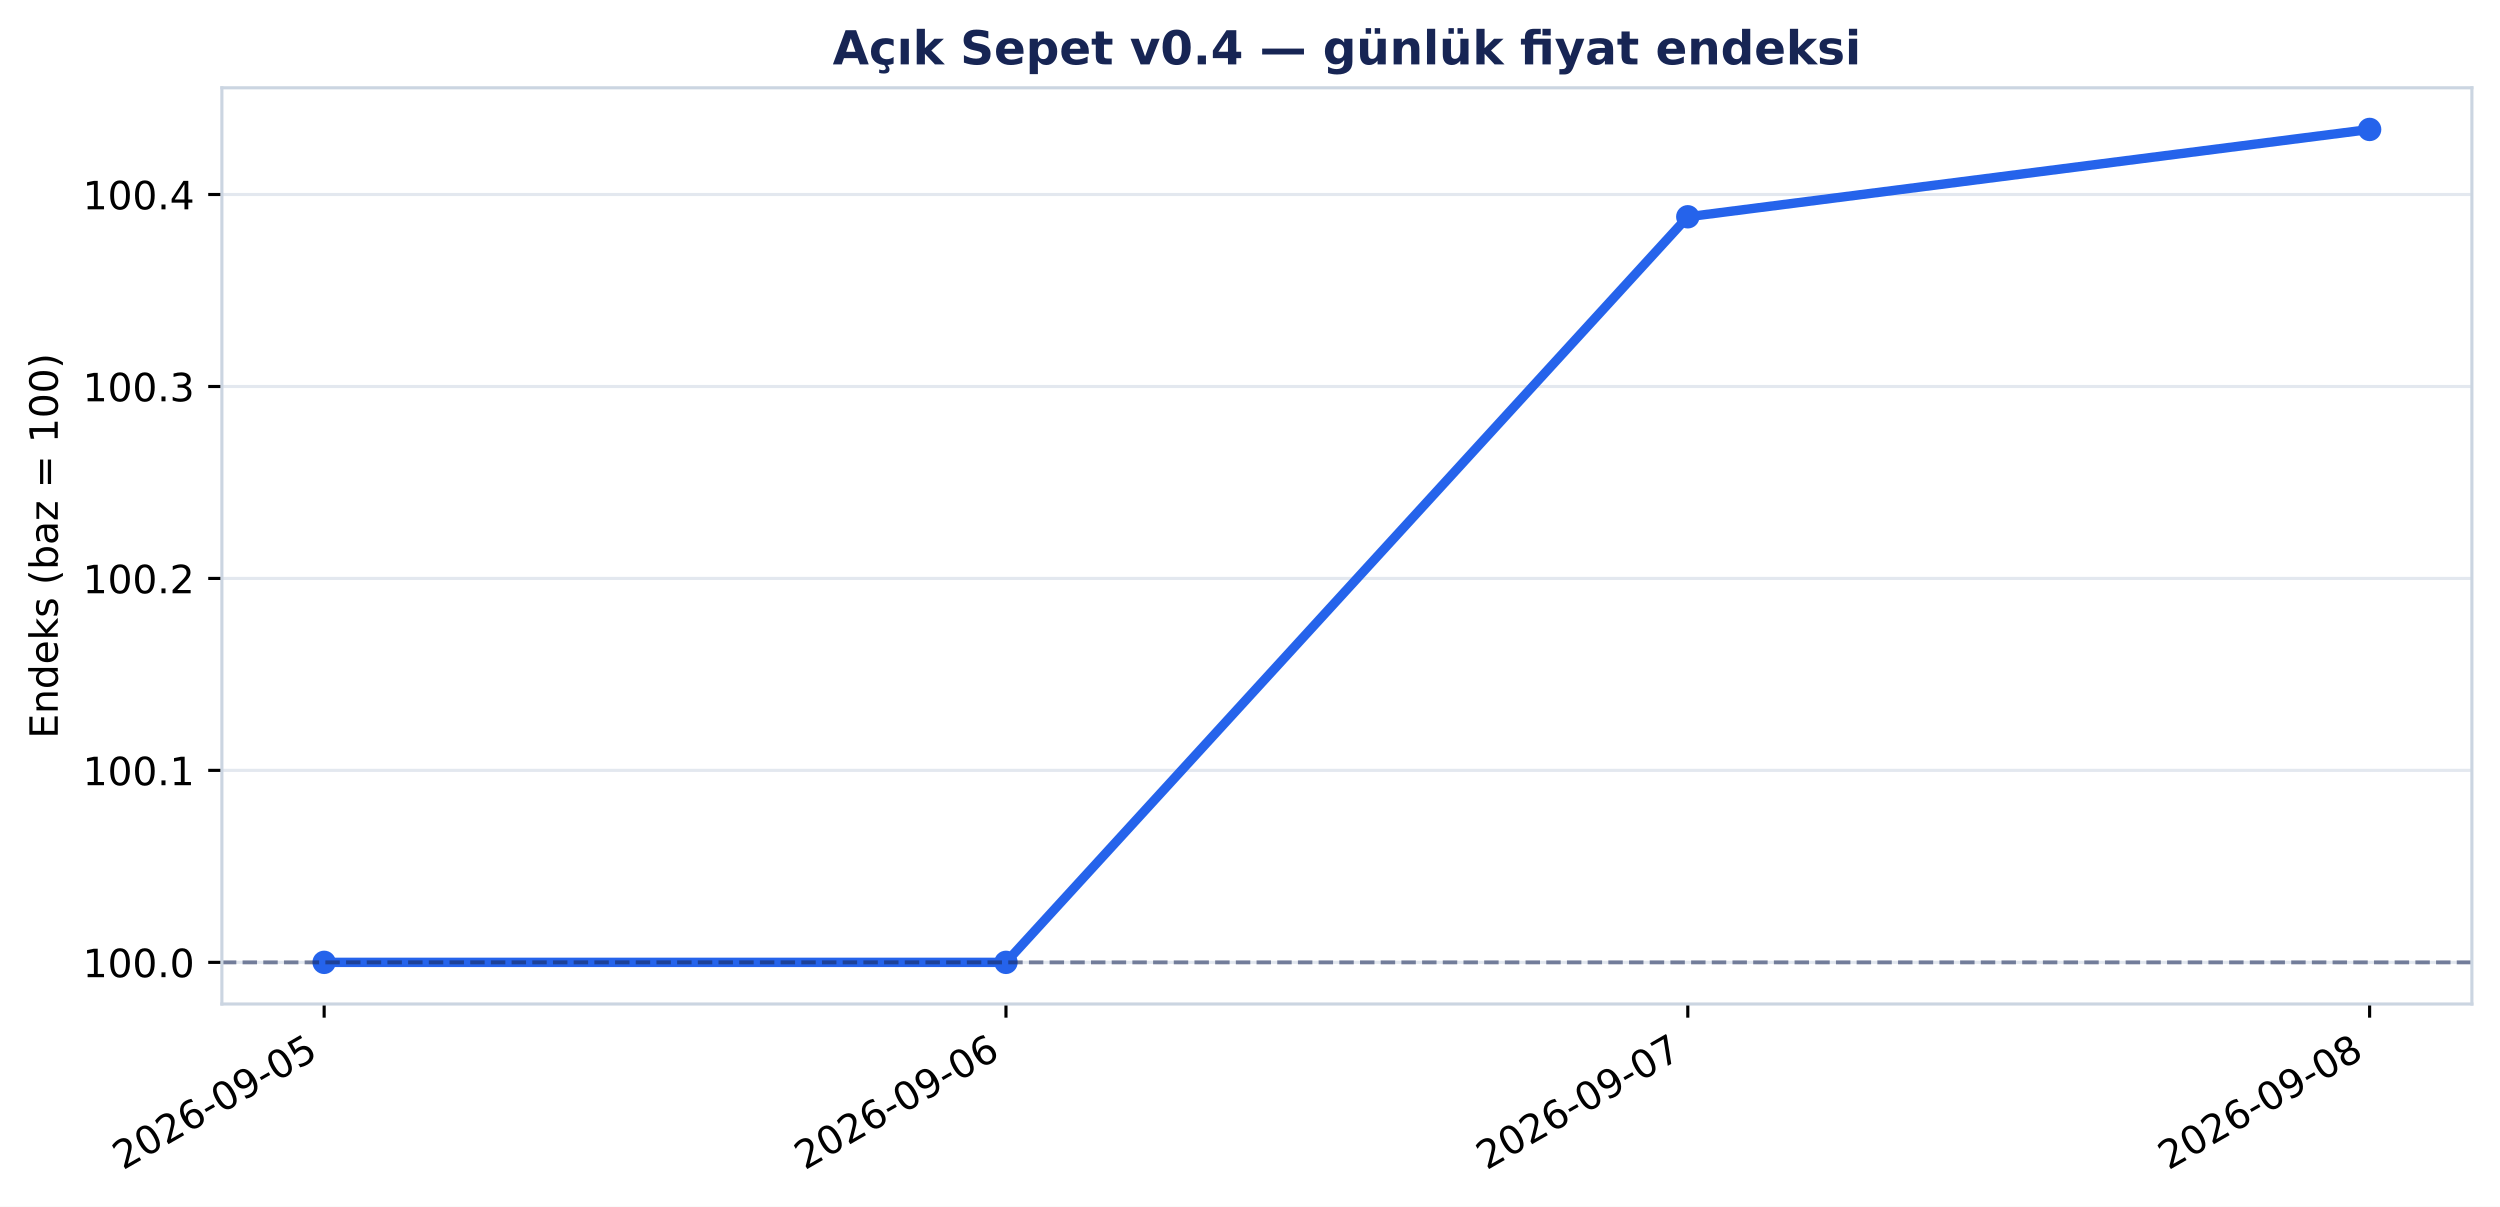
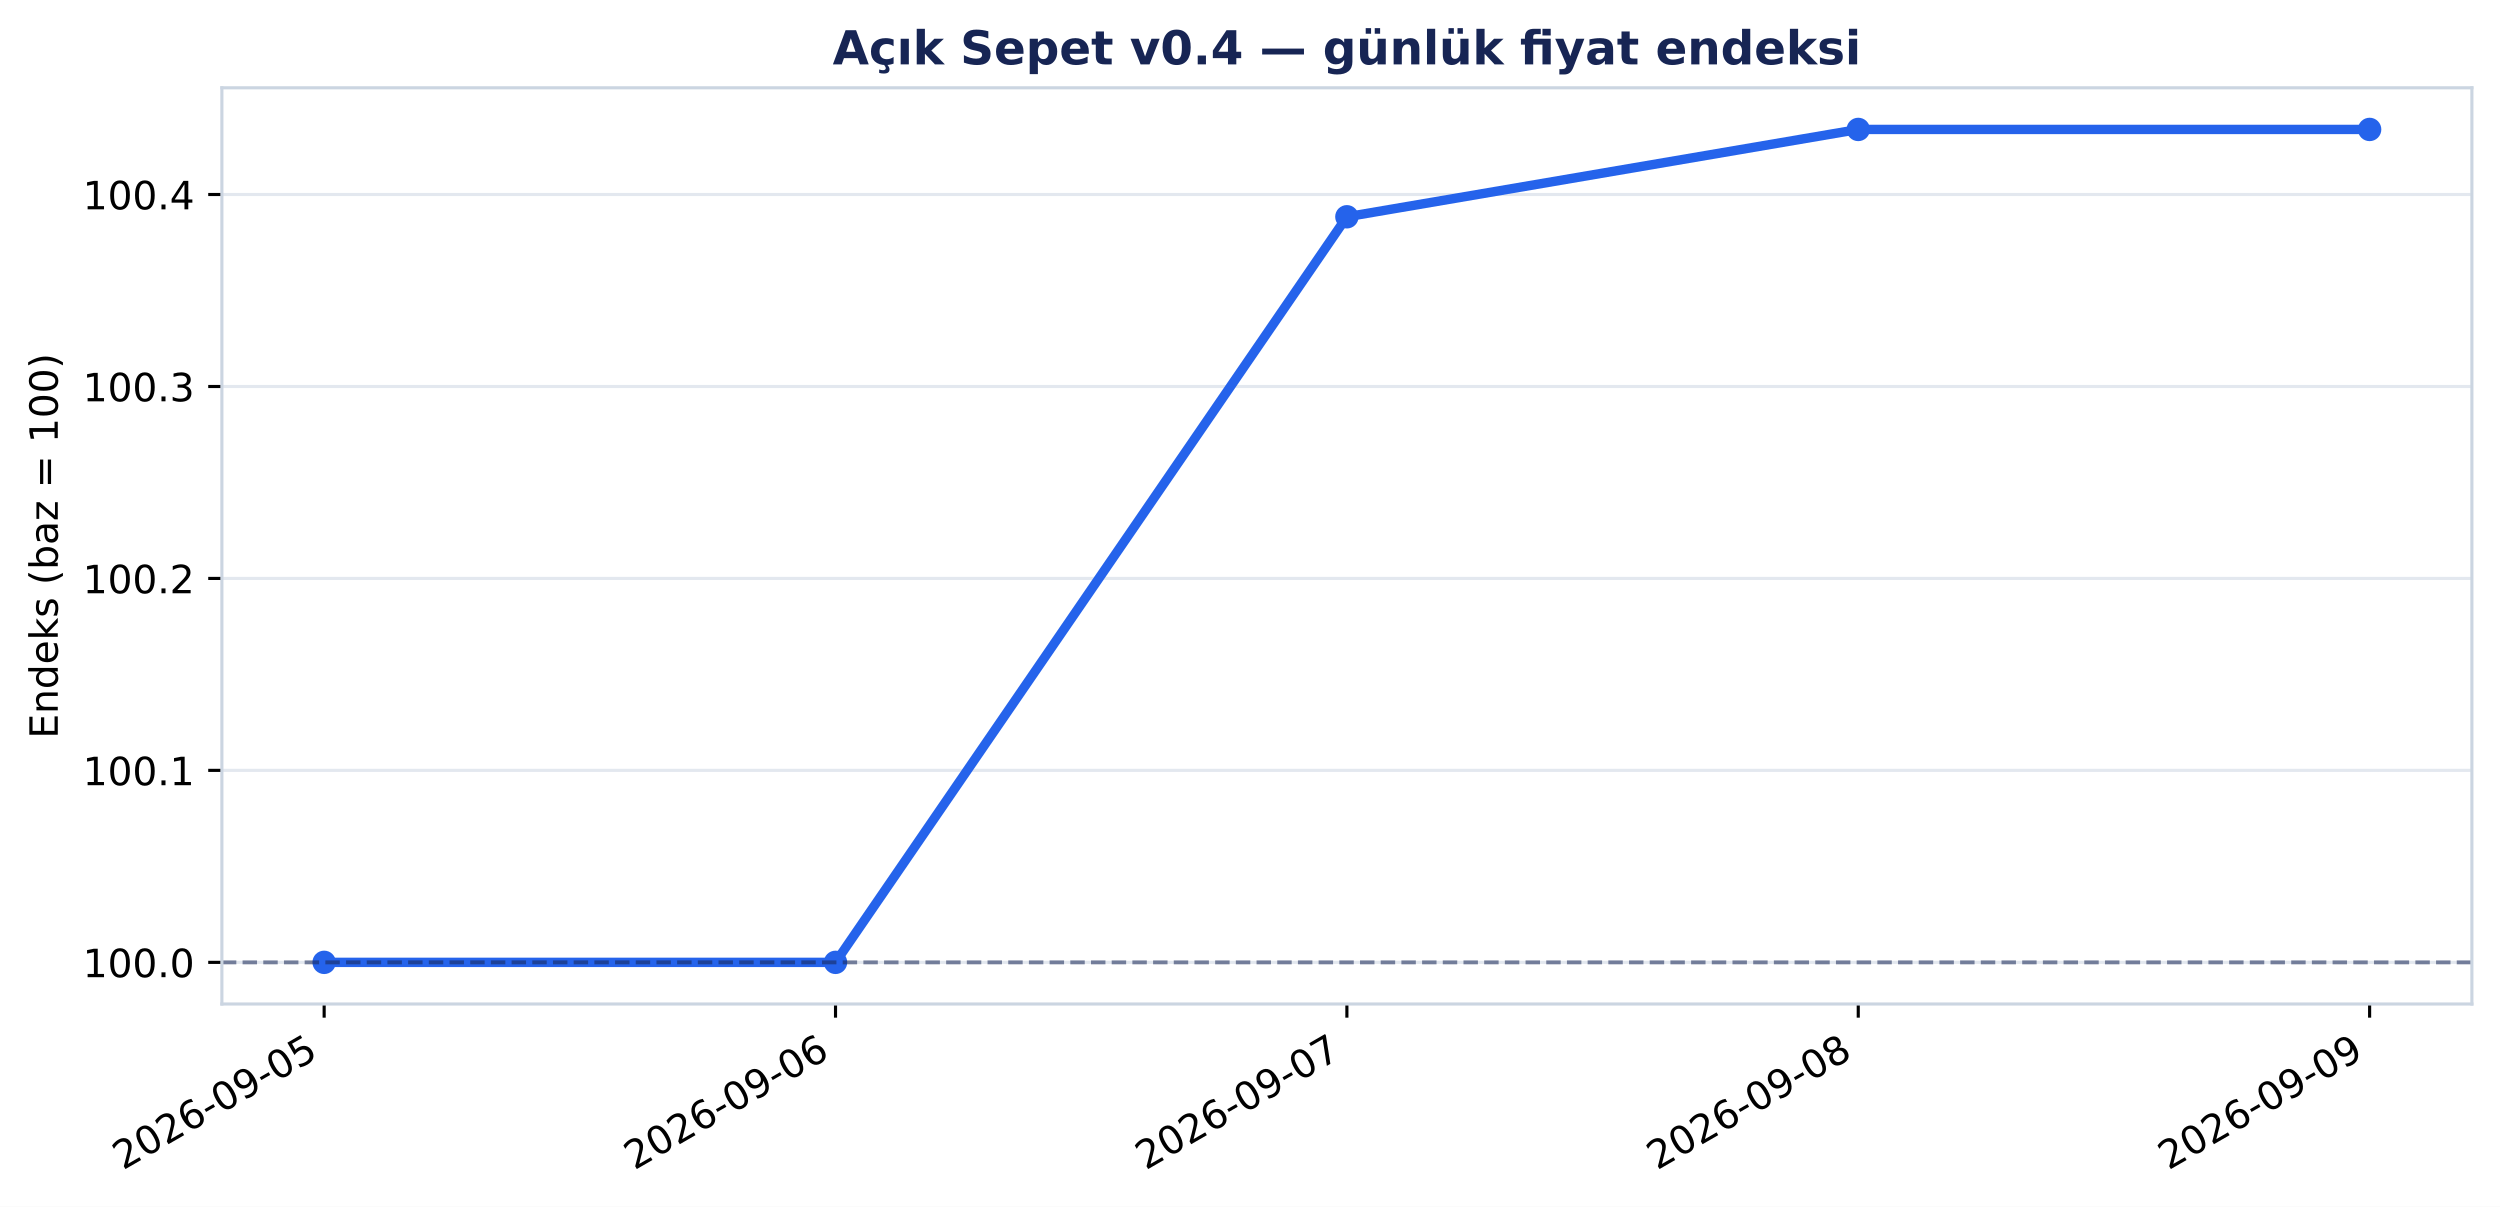
<svg xmlns="http://www.w3.org/2000/svg" xmlns:xlink="http://www.w3.org/1999/xlink" width="640.307pt" height="309.065pt" viewBox="0 0 640.307 309.065" version="1.1">
  <defs>
    <style type="text/css">*{stroke-linejoin: round; stroke-linecap: butt}</style>
  </defs>
  <g id="figure_1">
    <g id="patch_1">
      <path d="M 0 309.065 L 640.307 309.065 L 640.307 0 L 0 0 z " style="fill: #ffffff" />
    </g>
    <g id="axes_1">
      <g id="patch_2">
        <path d="M 56.829 257.147 L 633.107 257.147 L 633.107 22.487 L 56.829 22.487 z " style="fill: #ffffff" />
      </g>
      <g id="matplotlib.axis_1">
        <g id="xtick_1">
          <g id="line2d_1">
            <defs>
-               <path id="mbe5778993e" d="M 0 0 L 0 3.5 " style="stroke: #000000; stroke-width: 0.8" />
+               <path id="m1bd36aa0d8" d="M 0 0 L 0 3.5 " style="stroke: #000000; stroke-width: 0.8" />
            </defs>
            <g>
-               <use xlink:href="#mbe5778993e" x="83.023" y="257.147" style="stroke: #000000; stroke-width: 0.8" />
+               <use xlink:href="#m1bd36aa0d8" x="83.023" y="257.147" style="stroke: #000000; stroke-width: 0.8" />
            </g>
          </g>
          <g id="text_1">
            <g transform="translate(31.49257 299.7842) rotate(-30) scale(0.1 -0.1)">
              <defs>
                <path id="DejaVuSans-15" d="M 1228 531 L 3431 531 L 3431 0 L 469 0 L 469 531 Q 828 903 1448 1529 Q 2069 2156 2228 2338 Q 2531 2678 2651 2914 Q 2772 3150 2772 3378 Q 2772 3750 2511 3984 Q 2250 4219 1831 4219 Q 1534 4219 1204 4116 Q 875 4013 500 3803 L 500 4441 Q 881 4594 1212 4672 Q 1544 4750 1819 4750 Q 2544 4750 2975 4387 Q 3406 4025 3406 3419 Q 3406 3131 3298 2873 Q 3191 2616 2906 2266 Q 2828 2175 2409 1742 Q 1991 1309 1228 531 z " transform="scale(0.015625)" />
                <path id="DejaVuSans-13" d="M 2034 4250 Q 1547 4250 1301 3770 Q 1056 3291 1056 2328 Q 1056 1369 1301 889 Q 1547 409 2034 409 Q 2525 409 2770 889 Q 3016 1369 3016 2328 Q 3016 3291 2770 3770 Q 2525 4250 2034 4250 z M 2034 4750 Q 2819 4750 3233 4129 Q 3647 3509 3647 2328 Q 3647 1150 3233 529 Q 2819 -91 2034 -91 Q 1250 -91 836 529 Q 422 1150 422 2328 Q 422 3509 836 4129 Q 1250 4750 2034 4750 z " transform="scale(0.015625)" />
                <path id="DejaVuSans-19" d="M 2113 2584 Q 1688 2584 1439 2293 Q 1191 2003 1191 1497 Q 1191 994 1439 701 Q 1688 409 2113 409 Q 2538 409 2786 701 Q 3034 994 3034 1497 Q 3034 2003 2786 2293 Q 2538 2584 2113 2584 z M 3366 4563 L 3366 3988 Q 3128 4100 2886 4159 Q 2644 4219 2406 4219 Q 1781 4219 1451 3797 Q 1122 3375 1075 2522 Q 1259 2794 1537 2939 Q 1816 3084 2150 3084 Q 2853 3084 3261 2657 Q 3669 2231 3669 1497 Q 3669 778 3244 343 Q 2819 -91 2113 -91 Q 1303 -91 875 529 Q 447 1150 447 2328 Q 447 3434 972 4092 Q 1497 4750 2381 4750 Q 2619 4750 2861 4703 Q 3103 4656 3366 4563 z " transform="scale(0.015625)" />
                <path id="DejaVuSans-10" d="M 313 2009 L 1997 2009 L 1997 1497 L 313 1497 L 313 2009 z " transform="scale(0.015625)" />
                <path id="DejaVuSans-1c" d="M 703 97 L 703 672 Q 941 559 1184 500 Q 1428 441 1663 441 Q 2288 441 2617 861 Q 2947 1281 2994 2138 Q 2813 1869 2534 1725 Q 2256 1581 1919 1581 Q 1219 1581 811 2004 Q 403 2428 403 3163 Q 403 3881 828 4315 Q 1253 4750 1959 4750 Q 2769 4750 3195 4129 Q 3622 3509 3622 2328 Q 3622 1225 3098 567 Q 2575 -91 1691 -91 Q 1453 -91 1209 -44 Q 966 3 703 97 z M 1959 2075 Q 2384 2075 2632 2365 Q 2881 2656 2881 3163 Q 2881 3666 2632 3958 Q 2384 4250 1959 4250 Q 1534 4250 1286 3958 Q 1038 3666 1038 3163 Q 1038 2656 1286 2365 Q 1534 2075 1959 2075 z " transform="scale(0.015625)" />
                <path id="DejaVuSans-18" d="M 691 4666 L 3169 4666 L 3169 4134 L 1269 4134 L 1269 2991 Q 1406 3038 1543 3061 Q 1681 3084 1819 3084 Q 2600 3084 3056 2656 Q 3513 2228 3513 1497 Q 3513 744 3044 326 Q 2575 -91 1722 -91 Q 1428 -91 1123 -41 Q 819 9 494 109 L 494 744 Q 775 591 1075 516 Q 1375 441 1709 441 Q 2250 441 2565 725 Q 2881 1009 2881 1497 Q 2881 1984 2565 2268 Q 2250 2553 1709 2553 Q 1456 2553 1204 2497 Q 953 2441 691 2322 L 691 4666 z " transform="scale(0.015625)" />
              </defs>
              <use xlink:href="#DejaVuSans-15" />
              <use xlink:href="#DejaVuSans-13" transform="translate(63.625 0)" />
              <use xlink:href="#DejaVuSans-15" transform="translate(127.25 0)" />
              <use xlink:href="#DejaVuSans-19" transform="translate(190.875 0)" />
              <use xlink:href="#DejaVuSans-10" transform="translate(254.5 0)" />
              <use xlink:href="#DejaVuSans-13" transform="translate(290.5781 0)" />
              <use xlink:href="#DejaVuSans-1c" transform="translate(354.2031 0)" />
              <use xlink:href="#DejaVuSans-10" transform="translate(417.8281 0)" />
              <use xlink:href="#DejaVuSans-13" transform="translate(453.9062 0)" />
              <use xlink:href="#DejaVuSans-18" transform="translate(517.5312 0)" />
            </g>
          </g>
        </g>
        <g id="xtick_2">
          <g id="line2d_2">
            <g>
-               <use xlink:href="#mbe5778993e" x="257.653" y="257.147" style="stroke: #000000; stroke-width: 0.8" />
+               <use xlink:href="#m1bd36aa0d8" x="213.996" y="257.147" style="stroke: #000000; stroke-width: 0.8" />
            </g>
          </g>
          <g id="text_2">
-             <g transform="translate(206.1222 299.7842) rotate(-30) scale(0.1 -0.1)">
+             <g transform="translate(162.4648 299.7842) rotate(-30) scale(0.1 -0.1)">
              <use xlink:href="#DejaVuSans-15" />
              <use xlink:href="#DejaVuSans-13" transform="translate(63.625 0)" />
              <use xlink:href="#DejaVuSans-15" transform="translate(127.25 0)" />
              <use xlink:href="#DejaVuSans-19" transform="translate(190.875 0)" />
              <use xlink:href="#DejaVuSans-10" transform="translate(254.5 0)" />
              <use xlink:href="#DejaVuSans-13" transform="translate(290.5781 0)" />
              <use xlink:href="#DejaVuSans-1c" transform="translate(354.2031 0)" />
              <use xlink:href="#DejaVuSans-10" transform="translate(417.8281 0)" />
              <use xlink:href="#DejaVuSans-13" transform="translate(453.9062 0)" />
              <use xlink:href="#DejaVuSans-19" transform="translate(517.5312 0)" />
            </g>
          </g>
        </g>
        <g id="xtick_3">
          <g id="line2d_3">
            <g>
-               <use xlink:href="#mbe5778993e" x="432.283" y="257.147" style="stroke: #000000; stroke-width: 0.8" />
+               <use xlink:href="#m1bd36aa0d8" x="344.968" y="257.147" style="stroke: #000000; stroke-width: 0.8" />
            </g>
          </g>
          <g id="text_3">
-             <g transform="translate(380.7518 299.7842) rotate(-30) scale(0.1 -0.1)">
+             <g transform="translate(293.437 299.7842) rotate(-30) scale(0.1 -0.1)">
              <defs>
                <path id="DejaVuSans-1a" d="M 525 4666 L 3525 4666 L 3525 4397 L 1831 0 L 1172 0 L 2766 4134 L 525 4134 L 525 4666 z " transform="scale(0.015625)" />
              </defs>
              <use xlink:href="#DejaVuSans-15" />
              <use xlink:href="#DejaVuSans-13" transform="translate(63.625 0)" />
              <use xlink:href="#DejaVuSans-15" transform="translate(127.25 0)" />
              <use xlink:href="#DejaVuSans-19" transform="translate(190.875 0)" />
              <use xlink:href="#DejaVuSans-10" transform="translate(254.5 0)" />
              <use xlink:href="#DejaVuSans-13" transform="translate(290.5781 0)" />
              <use xlink:href="#DejaVuSans-1c" transform="translate(354.2031 0)" />
              <use xlink:href="#DejaVuSans-10" transform="translate(417.8281 0)" />
              <use xlink:href="#DejaVuSans-13" transform="translate(453.9062 0)" />
              <use xlink:href="#DejaVuSans-1a" transform="translate(517.5312 0)" />
            </g>
          </g>
        </g>
        <g id="xtick_4">
          <g id="line2d_4">
            <g>
-               <use xlink:href="#mbe5778993e" x="606.912" y="257.147" style="stroke: #000000; stroke-width: 0.8" />
+               <use xlink:href="#m1bd36aa0d8" x="475.94" y="257.147" style="stroke: #000000; stroke-width: 0.8" />
            </g>
          </g>
          <g id="text_4">
+             <g transform="translate(424.4091 299.7842) rotate(-30) scale(0.1 -0.1)">
+               <defs>
+                 <path id="DejaVuSans-1b" d="M 2034 2216 Q 1584 2216 1326 1975 Q 1069 1734 1069 1313 Q 1069 891 1326 650 Q 1584 409 2034 409 Q 2484 409 2743 651 Q 3003 894 3003 1313 Q 3003 1734 2745 1975 Q 2488 2216 2034 2216 z M 1403 2484 Q 997 2584 770 2862 Q 544 3141 544 3541 Q 544 4100 942 4425 Q 1341 4750 2034 4750 Q 2731 4750 3128 4425 Q 3525 4100 3525 3541 Q 3525 3141 3298 2862 Q 3072 2584 2669 2484 Q 3125 2378 3379 2068 Q 3634 1759 3634 1313 Q 3634 634 3220 271 Q 2806 -91 2034 -91 Q 1263 -91 848 271 Q 434 634 434 1313 Q 434 1759 690 2068 Q 947 2378 1403 2484 z M 1172 3481 Q 1172 3119 1398 2916 Q 1625 2713 2034 2713 Q 2441 2713 2670 2916 Q 2900 3119 2900 3481 Q 2900 3844 2670 4047 Q 2441 4250 2034 4250 Q 1625 4250 1398 4047 Q 1172 3844 1172 3481 z " transform="scale(0.015625)" />
+               </defs>
+               <use xlink:href="#DejaVuSans-15" />
+               <use xlink:href="#DejaVuSans-13" transform="translate(63.625 0)" />
+               <use xlink:href="#DejaVuSans-15" transform="translate(127.25 0)" />
+               <use xlink:href="#DejaVuSans-19" transform="translate(190.875 0)" />
+               <use xlink:href="#DejaVuSans-10" transform="translate(254.5 0)" />
+               <use xlink:href="#DejaVuSans-13" transform="translate(290.5781 0)" />
+               <use xlink:href="#DejaVuSans-1c" transform="translate(354.2031 0)" />
+               <use xlink:href="#DejaVuSans-10" transform="translate(417.8281 0)" />
+               <use xlink:href="#DejaVuSans-13" transform="translate(453.9062 0)" />
+               <use xlink:href="#DejaVuSans-1b" transform="translate(517.5312 0)" />
+             </g>
+           </g>
+         </g>
+         <g id="xtick_5">
+           <g id="line2d_5">
+             <g>
+               <use xlink:href="#m1bd36aa0d8" x="606.912" y="257.147" style="stroke: #000000; stroke-width: 0.8" />
+             </g>
+           </g>
+           <g id="text_5">
            <g transform="translate(555.3813 299.7842) rotate(-30) scale(0.1 -0.1)">
-               <defs>
-                 <path id="DejaVuSans-1b" d="M 2034 2216 Q 1584 2216 1326 1975 Q 1069 1734 1069 1313 Q 1069 891 1326 650 Q 1584 409 2034 409 Q 2484 409 2743 651 Q 3003 894 3003 1313 Q 3003 1734 2745 1975 Q 2488 2216 2034 2216 z M 1403 2484 Q 997 2584 770 2862 Q 544 3141 544 3541 Q 544 4100 942 4425 Q 1341 4750 2034 4750 Q 2731 4750 3128 4425 Q 3525 4100 3525 3541 Q 3525 3141 3298 2862 Q 3072 2584 2669 2484 Q 3125 2378 3379 2068 Q 3634 1759 3634 1313 Q 3634 634 3220 271 Q 2806 -91 2034 -91 Q 1263 -91 848 271 Q 434 634 434 1313 Q 434 1759 690 2068 Q 947 2378 1403 2484 z M 1172 3481 Q 1172 3119 1398 2916 Q 1625 2713 2034 2713 Q 2441 2713 2670 2916 Q 2900 3119 2900 3481 Q 2900 3844 2670 4047 Q 2441 4250 2034 4250 Q 1625 4250 1398 4047 Q 1172 3844 1172 3481 z " transform="scale(0.015625)" />
-               </defs>
-               <use xlink:href="#DejaVuSans-15" />
-               <use xlink:href="#DejaVuSans-13" transform="translate(63.625 0)" />
-               <use xlink:href="#DejaVuSans-15" transform="translate(127.25 0)" />
-               <use xlink:href="#DejaVuSans-19" transform="translate(190.875 0)" />
-               <use xlink:href="#DejaVuSans-10" transform="translate(254.5 0)" />
-               <use xlink:href="#DejaVuSans-13" transform="translate(290.5781 0)" />
-               <use xlink:href="#DejaVuSans-1c" transform="translate(354.2031 0)" />
-               <use xlink:href="#DejaVuSans-10" transform="translate(417.8281 0)" />
-               <use xlink:href="#DejaVuSans-13" transform="translate(453.9062 0)" />
-               <use xlink:href="#DejaVuSans-1b" transform="translate(517.5312 0)" />
+               <use xlink:href="#DejaVuSans-15" />
+               <use xlink:href="#DejaVuSans-13" transform="translate(63.625 0)" />
+               <use xlink:href="#DejaVuSans-15" transform="translate(127.25 0)" />
+               <use xlink:href="#DejaVuSans-19" transform="translate(190.875 0)" />
+               <use xlink:href="#DejaVuSans-10" transform="translate(254.5 0)" />
+               <use xlink:href="#DejaVuSans-13" transform="translate(290.5781 0)" />
+               <use xlink:href="#DejaVuSans-1c" transform="translate(354.2031 0)" />
+               <use xlink:href="#DejaVuSans-10" transform="translate(417.8281 0)" />
+               <use xlink:href="#DejaVuSans-13" transform="translate(453.9062 0)" />
+               <use xlink:href="#DejaVuSans-1c" transform="translate(517.5312 0)" />
            </g>
          </g>
        </g>
      </g>
      <g id="matplotlib.axis_2">
        <g id="ytick_1">
-           <g id="line2d_5">
-             <path d="M 56.829 246.48 L 633.107 246.48 " clip-path="url(#p52a4308eed)" style="fill: none; stroke: #cbd5e1; stroke-opacity: 0.55; stroke-width: 0.8; stroke-linecap: square" />
-           </g>
          <g id="line2d_6">
+             <path d="M 56.829 246.48 L 633.107 246.48 " clip-path="url(#p5767db3d4c)" style="fill: none; stroke: #cbd5e1; stroke-opacity: 0.55; stroke-width: 0.8; stroke-linecap: square" />
+           </g>
+           <g id="line2d_7">
            <defs>
-               <path id="mc72ba0e84f" d="M 0 0 L -3.5 0 " style="stroke: #000000; stroke-width: 0.8" />
+               <path id="mefb728ad81" d="M 0 0 L -3.5 0 " style="stroke: #000000; stroke-width: 0.8" />
            </defs>
            <g>
-               <use xlink:href="#mc72ba0e84f" x="56.829" y="246.48" style="stroke: #000000; stroke-width: 0.8" />
-             </g>
-           </g>
-           <g id="text_5">
+               <use xlink:href="#mefb728ad81" x="56.829" y="246.48" style="stroke: #000000; stroke-width: 0.8" />
+             </g>
+           </g>
+           <g id="text_6">
            <g transform="translate(21.20078 250.2791) scale(0.1 -0.1)">
              <defs>
                <path id="DejaVuSans-14" d="M 794 531 L 1825 531 L 1825 4091 L 703 3866 L 703 4441 L 1819 4666 L 2450 4666 L 2450 531 L 3481 531 L 3481 0 L 794 0 L 794 531 z " transform="scale(0.015625)" />
                <path id="DejaVuSans-11" d="M 684 794 L 1344 794 L 1344 0 L 684 0 L 684 794 z " transform="scale(0.015625)" />
              </defs>
              <use xlink:href="#DejaVuSans-14" />
              <use xlink:href="#DejaVuSans-13" transform="translate(63.625 0)" />
              <use xlink:href="#DejaVuSans-13" transform="translate(127.25 0)" />
              <use xlink:href="#DejaVuSans-11" transform="translate(190.875 0)" />
              <use xlink:href="#DejaVuSans-13" transform="translate(222.6562 0)" />
            </g>
          </g>
        </g>
        <g id="ytick_2">
-           <g id="line2d_7">
-             <path d="M 56.829 197.315 L 633.107 197.315 " clip-path="url(#p52a4308eed)" style="fill: none; stroke: #cbd5e1; stroke-opacity: 0.55; stroke-width: 0.8; stroke-linecap: square" />
-           </g>
          <g id="line2d_8">
-             <g>
-               <use xlink:href="#mc72ba0e84f" x="56.829" y="197.315" style="stroke: #000000; stroke-width: 0.8" />
-             </g>
-           </g>
-           <g id="text_6">
+             <path d="M 56.829 197.315 L 633.107 197.315 " clip-path="url(#p5767db3d4c)" style="fill: none; stroke: #cbd5e1; stroke-opacity: 0.55; stroke-width: 0.8; stroke-linecap: square" />
+           </g>
+           <g id="line2d_9">
+             <g>
+               <use xlink:href="#mefb728ad81" x="56.829" y="197.315" style="stroke: #000000; stroke-width: 0.8" />
+             </g>
+           </g>
+           <g id="text_7">
            <g transform="translate(21.20078 201.1141) scale(0.1 -0.1)">
              <use xlink:href="#DejaVuSans-14" />
              <use xlink:href="#DejaVuSans-13" transform="translate(63.625 0)" />
              <use xlink:href="#DejaVuSans-13" transform="translate(127.25 0)" />
              <use xlink:href="#DejaVuSans-11" transform="translate(190.875 0)" />
              <use xlink:href="#DejaVuSans-14" transform="translate(222.6562 0)" />
            </g>
          </g>
        </g>
        <g id="ytick_3">
-           <g id="line2d_9">
-             <path d="M 56.829 148.15 L 633.107 148.15 " clip-path="url(#p52a4308eed)" style="fill: none; stroke: #cbd5e1; stroke-opacity: 0.55; stroke-width: 0.8; stroke-linecap: square" />
-           </g>
          <g id="line2d_10">
-             <g>
-               <use xlink:href="#mc72ba0e84f" x="56.829" y="148.15" style="stroke: #000000; stroke-width: 0.8" />
-             </g>
-           </g>
-           <g id="text_7">
+             <path d="M 56.829 148.15 L 633.107 148.15 " clip-path="url(#p5767db3d4c)" style="fill: none; stroke: #cbd5e1; stroke-opacity: 0.55; stroke-width: 0.8; stroke-linecap: square" />
+           </g>
+           <g id="line2d_11">
+             <g>
+               <use xlink:href="#mefb728ad81" x="56.829" y="148.15" style="stroke: #000000; stroke-width: 0.8" />
+             </g>
+           </g>
+           <g id="text_8">
            <g transform="translate(21.20078 151.949) scale(0.1 -0.1)">
              <use xlink:href="#DejaVuSans-14" />
              <use xlink:href="#DejaVuSans-13" transform="translate(63.625 0)" />
              <use xlink:href="#DejaVuSans-13" transform="translate(127.25 0)" />
              <use xlink:href="#DejaVuSans-11" transform="translate(190.875 0)" />
              <use xlink:href="#DejaVuSans-15" transform="translate(222.6562 0)" />
            </g>
          </g>
        </g>
        <g id="ytick_4">
-           <g id="line2d_11">
-             <path d="M 56.829 98.985 L 633.107 98.985 " clip-path="url(#p52a4308eed)" style="fill: none; stroke: #cbd5e1; stroke-opacity: 0.55; stroke-width: 0.8; stroke-linecap: square" />
-           </g>
          <g id="line2d_12">
-             <g>
-               <use xlink:href="#mc72ba0e84f" x="56.829" y="98.985" style="stroke: #000000; stroke-width: 0.8" />
-             </g>
-           </g>
-           <g id="text_8">
+             <path d="M 56.829 98.985 L 633.107 98.985 " clip-path="url(#p5767db3d4c)" style="fill: none; stroke: #cbd5e1; stroke-opacity: 0.55; stroke-width: 0.8; stroke-linecap: square" />
+           </g>
+           <g id="line2d_13">
+             <g>
+               <use xlink:href="#mefb728ad81" x="56.829" y="98.985" style="stroke: #000000; stroke-width: 0.8" />
+             </g>
+           </g>
+           <g id="text_9">
            <g transform="translate(21.20078 102.784) scale(0.1 -0.1)">
              <defs>
                <path id="DejaVuSans-16" d="M 2597 2516 Q 3050 2419 3304 2112 Q 3559 1806 3559 1356 Q 3559 666 3084 287 Q 2609 -91 1734 -91 Q 1441 -91 1130 -33 Q 819 25 488 141 L 488 750 Q 750 597 1062 519 Q 1375 441 1716 441 Q 2309 441 2620 675 Q 2931 909 2931 1356 Q 2931 1769 2642 2001 Q 2353 2234 1838 2234 L 1294 2234 L 1294 2753 L 1863 2753 Q 2328 2753 2575 2939 Q 2822 3125 2822 3475 Q 2822 3834 2567 4026 Q 2313 4219 1838 4219 Q 1578 4219 1281 4162 Q 984 4106 628 3988 L 628 4550 Q 988 4650 1302 4700 Q 1616 4750 1894 4750 Q 2613 4750 3031 4423 Q 3450 4097 3450 3541 Q 3450 3153 3228 2886 Q 3006 2619 2597 2516 z " transform="scale(0.015625)" />
              </defs>
              <use xlink:href="#DejaVuSans-14" />
              <use xlink:href="#DejaVuSans-13" transform="translate(63.625 0)" />
              <use xlink:href="#DejaVuSans-13" transform="translate(127.25 0)" />
              <use xlink:href="#DejaVuSans-11" transform="translate(190.875 0)" />
              <use xlink:href="#DejaVuSans-16" transform="translate(222.6562 0)" />
            </g>
          </g>
        </g>
        <g id="ytick_5">
-           <g id="line2d_13">
-             <path d="M 56.829 49.82 L 633.107 49.82 " clip-path="url(#p52a4308eed)" style="fill: none; stroke: #cbd5e1; stroke-opacity: 0.55; stroke-width: 0.8; stroke-linecap: square" />
-           </g>
          <g id="line2d_14">
-             <g>
-               <use xlink:href="#mc72ba0e84f" x="56.829" y="49.82" style="stroke: #000000; stroke-width: 0.8" />
-             </g>
-           </g>
-           <g id="text_9">
+             <path d="M 56.829 49.82 L 633.107 49.82 " clip-path="url(#p5767db3d4c)" style="fill: none; stroke: #cbd5e1; stroke-opacity: 0.55; stroke-width: 0.8; stroke-linecap: square" />
+           </g>
+           <g id="line2d_15">
+             <g>
+               <use xlink:href="#mefb728ad81" x="56.829" y="49.82" style="stroke: #000000; stroke-width: 0.8" />
+             </g>
+           </g>
+           <g id="text_10">
            <g transform="translate(21.20078 53.619) scale(0.1 -0.1)">
              <defs>
                <path id="DejaVuSans-17" d="M 2419 4116 L 825 1625 L 2419 1625 L 2419 4116 z M 2253 4666 L 3047 4666 L 3047 1625 L 3713 1625 L 3713 1100 L 3047 1100 L 3047 0 L 2419 0 L 2419 1100 L 313 1100 L 313 1709 L 2253 4666 z " transform="scale(0.015625)" />
              </defs>
              <use xlink:href="#DejaVuSans-14" />
              <use xlink:href="#DejaVuSans-13" transform="translate(63.625 0)" />
              <use xlink:href="#DejaVuSans-13" transform="translate(127.25 0)" />
              <use xlink:href="#DejaVuSans-11" transform="translate(190.875 0)" />
              <use xlink:href="#DejaVuSans-17" transform="translate(222.6562 0)" />
            </g>
          </g>
        </g>
-         <g id="text_10">
+         <g id="text_11">
          <g transform="translate(14.79844 189.1605) rotate(-90) scale(0.1 -0.1)">
            <defs>
              <path id="DejaVuSans-28" d="M 628 4666 L 3578 4666 L 3578 4134 L 1259 4134 L 1259 2753 L 3481 2753 L 3481 2222 L 1259 2222 L 1259 531 L 3634 531 L 3634 0 L 628 0 L 628 4666 z " transform="scale(0.015625)" />
              <path id="DejaVuSans-51" d="M 3513 2113 L 3513 0 L 2938 0 L 2938 2094 Q 2938 2591 2744 2837 Q 2550 3084 2163 3084 Q 1697 3084 1428 2787 Q 1159 2491 1159 1978 L 1159 0 L 581 0 L 581 3500 L 1159 3500 L 1159 2956 Q 1366 3272 1645 3428 Q 1925 3584 2291 3584 Q 2894 3584 3203 3211 Q 3513 2838 3513 2113 z " transform="scale(0.015625)" />
              <path id="DejaVuSans-47" d="M 2906 2969 L 2906 4863 L 3481 4863 L 3481 0 L 2906 0 L 2906 525 Q 2725 213 2448 61 Q 2172 -91 1784 -91 Q 1150 -91 751 415 Q 353 922 353 1747 Q 353 2572 751 3078 Q 1150 3584 1784 3584 Q 2172 3584 2448 3432 Q 2725 3281 2906 2969 z M 947 1747 Q 947 1113 1208 752 Q 1469 391 1925 391 Q 2381 391 2643 752 Q 2906 1113 2906 1747 Q 2906 2381 2643 2742 Q 2381 3103 1925 3103 Q 1469 3103 1208 2742 Q 947 2381 947 1747 z " transform="scale(0.015625)" />
              <path id="DejaVuSans-48" d="M 3597 1894 L 3597 1613 L 953 1613 Q 991 1019 1311 708 Q 1631 397 2203 397 Q 2534 397 2845 478 Q 3156 559 3463 722 L 3463 178 Q 3153 47 2828 -22 Q 2503 -91 2169 -91 Q 1331 -91 842 396 Q 353 884 353 1716 Q 353 2575 817 3079 Q 1281 3584 2069 3584 Q 2775 3584 3186 3129 Q 3597 2675 3597 1894 z M 3022 2063 Q 3016 2534 2758 2815 Q 2500 3097 2075 3097 Q 1594 3097 1305 2825 Q 1016 2553 972 2059 L 3022 2063 z " transform="scale(0.015625)" />
              <path id="DejaVuSans-4e" d="M 581 4863 L 1159 4863 L 1159 1991 L 2875 3500 L 3609 3500 L 1753 1863 L 3688 0 L 2938 0 L 1159 1709 L 1159 0 L 581 0 L 581 4863 z " transform="scale(0.015625)" />
              <path id="DejaVuSans-56" d="M 2834 3397 L 2834 2853 Q 2591 2978 2328 3040 Q 2066 3103 1784 3103 Q 1356 3103 1142 2972 Q 928 2841 928 2578 Q 928 2378 1081 2264 Q 1234 2150 1697 2047 L 1894 2003 Q 2506 1872 2764 1633 Q 3022 1394 3022 966 Q 3022 478 2636 193 Q 2250 -91 1575 -91 Q 1294 -91 989 -36 Q 684 19 347 128 L 347 722 Q 666 556 975 473 Q 1284 391 1588 391 Q 1994 391 2212 530 Q 2431 669 2431 922 Q 2431 1156 2273 1281 Q 2116 1406 1581 1522 L 1381 1569 Q 847 1681 609 1914 Q 372 2147 372 2553 Q 372 3047 722 3315 Q 1072 3584 1716 3584 Q 2034 3584 2315 3537 Q 2597 3491 2834 3397 z " transform="scale(0.015625)" />
              <path id="DejaVuSans-3" transform="scale(0.015625)" />
              <path id="DejaVuSans-b" d="M 1984 4856 Q 1566 4138 1362 3434 Q 1159 2731 1159 2009 Q 1159 1288 1364 580 Q 1569 -128 1984 -844 L 1484 -844 Q 1016 -109 783 600 Q 550 1309 550 2009 Q 550 2706 781 3412 Q 1013 4119 1484 4856 L 1984 4856 z " transform="scale(0.015625)" />
              <path id="DejaVuSans-45" d="M 3116 1747 Q 3116 2381 2855 2742 Q 2594 3103 2138 3103 Q 1681 3103 1420 2742 Q 1159 2381 1159 1747 Q 1159 1113 1420 752 Q 1681 391 2138 391 Q 2594 391 2855 752 Q 3116 1113 3116 1747 z M 1159 2969 Q 1341 3281 1617 3432 Q 1894 3584 2278 3584 Q 2916 3584 3314 3078 Q 3713 2572 3713 1747 Q 3713 922 3314 415 Q 2916 -91 2278 -91 Q 1894 -91 1617 61 Q 1341 213 1159 525 L 1159 0 L 581 0 L 581 4863 L 1159 4863 L 1159 2969 z " transform="scale(0.015625)" />
              <path id="DejaVuSans-44" d="M 2194 1759 Q 1497 1759 1228 1600 Q 959 1441 959 1056 Q 959 750 1161 570 Q 1363 391 1709 391 Q 2188 391 2477 730 Q 2766 1069 2766 1631 L 2766 1759 L 2194 1759 z M 3341 1997 L 3341 0 L 2766 0 L 2766 531 Q 2569 213 2275 61 Q 1981 -91 1556 -91 Q 1019 -91 701 211 Q 384 513 384 1019 Q 384 1609 779 1909 Q 1175 2209 1959 2209 L 2766 2209 L 2766 2266 Q 2766 2663 2505 2880 Q 2244 3097 1772 3097 Q 1472 3097 1187 3025 Q 903 2953 641 2809 L 641 3341 Q 956 3463 1253 3523 Q 1550 3584 1831 3584 Q 2591 3584 2966 3190 Q 3341 2797 3341 1997 z " transform="scale(0.015625)" />
              <path id="DejaVuSans-5d" d="M 353 3500 L 3084 3500 L 3084 2975 L 922 459 L 3084 459 L 3084 0 L 275 0 L 275 525 L 2438 3041 L 353 3041 L 353 3500 z " transform="scale(0.015625)" />
              <path id="DejaVuSans-20" d="M 678 2906 L 4684 2906 L 4684 2381 L 678 2381 L 678 2906 z M 678 1631 L 4684 1631 L 4684 1100 L 678 1100 L 678 1631 z " transform="scale(0.015625)" />
              <path id="DejaVuSans-c" d="M 513 4856 L 1013 4856 Q 1481 4119 1714 3412 Q 1947 2706 1947 2009 Q 1947 1309 1714 600 Q 1481 -109 1013 -844 L 513 -844 Q 928 -128 1133 580 Q 1338 1288 1338 2009 Q 1338 2731 1133 3434 Q 928 4138 513 4856 z " transform="scale(0.015625)" />
            </defs>
            <use xlink:href="#DejaVuSans-28" />
            <use xlink:href="#DejaVuSans-51" transform="translate(63.1875 0)" />
            <use xlink:href="#DejaVuSans-47" transform="translate(126.5625 0)" />
            <use xlink:href="#DejaVuSans-48" transform="translate(190.0469 0)" />
            <use xlink:href="#DejaVuSans-4e" transform="translate(251.5781 0)" />
            <use xlink:href="#DejaVuSans-56" transform="translate(309.4844 0)" />
            <use xlink:href="#DejaVuSans-3" transform="translate(361.5781 0)" />
            <use xlink:href="#DejaVuSans-b" transform="translate(393.3594 0)" />
            <use xlink:href="#DejaVuSans-45" transform="translate(432.375 0)" />
            <use xlink:href="#DejaVuSans-44" transform="translate(495.8594 0)" />
            <use xlink:href="#DejaVuSans-5d" transform="translate(557.1406 0)" />
            <use xlink:href="#DejaVuSans-3" transform="translate(609.625 0)" />
            <use xlink:href="#DejaVuSans-20" transform="translate(641.4062 0)" />
            <use xlink:href="#DejaVuSans-3" transform="translate(725.2031 0)" />
            <use xlink:href="#DejaVuSans-14" transform="translate(756.9844 0)" />
            <use xlink:href="#DejaVuSans-13" transform="translate(820.6094 0)" />
            <use xlink:href="#DejaVuSans-13" transform="translate(884.2344 0)" />
            <use xlink:href="#DejaVuSans-c" transform="translate(947.8594 0)" />
          </g>
        </g>
      </g>
-       <g id="line2d_15">
-         <path d="M 83.023 246.48 L 257.653 246.48 L 432.283 55.523 L 606.912 33.153 " clip-path="url(#p52a4308eed)" style="fill: none; stroke: #2563eb; stroke-width: 2.4; stroke-linecap: square" />
+       <g id="line2d_16">
+         <path d="M 83.023 246.48 L 213.996 246.48 L 344.968 55.523 L 475.94 33.153 L 606.912 33.153 " clip-path="url(#p5767db3d4c)" style="fill: none; stroke: #2563eb; stroke-width: 2.4; stroke-linecap: square" />
        <defs>
-           <path id="m42a33e70e8" d="M 0 2.5 C 0.663 2.5 1.299 2.237 1.768 1.768 C 2.237 1.299 2.5 0.663 2.5 0 C 2.5 -0.663 2.237 -1.299 1.768 -1.768 C 1.299 -2.237 0.663 -2.5 0 -2.5 C -0.663 -2.5 -1.299 -2.237 -1.768 -1.768 C -2.237 -1.299 -2.5 -0.663 -2.5 0 C -2.5 0.663 -2.237 1.299 -1.768 1.768 C -1.299 2.237 -0.663 2.5 0 2.5 z " style="stroke: #2563eb" />
+           <path id="m21e81bc315" d="M 0 2.5 C 0.663 2.5 1.299 2.237 1.768 1.768 C 2.237 1.299 2.5 0.663 2.5 0 C 2.5 -0.663 2.237 -1.299 1.768 -1.768 C 1.299 -2.237 0.663 -2.5 0 -2.5 C -0.663 -2.5 -1.299 -2.237 -1.768 -1.768 C -2.237 -1.299 -2.5 -0.663 -2.5 0 C -2.5 0.663 -2.237 1.299 -1.768 1.768 C -1.299 2.237 -0.663 2.5 0 2.5 z " style="stroke: #2563eb" />
        </defs>
-         <g clip-path="url(#p52a4308eed)">
-           <use xlink:href="#m42a33e70e8" x="83.023" y="246.48" style="fill: #2563eb; stroke: #2563eb" />
-           <use xlink:href="#m42a33e70e8" x="257.653" y="246.48" style="fill: #2563eb; stroke: #2563eb" />
-           <use xlink:href="#m42a33e70e8" x="432.283" y="55.523" style="fill: #2563eb; stroke: #2563eb" />
-           <use xlink:href="#m42a33e70e8" x="606.912" y="33.153" style="fill: #2563eb; stroke: #2563eb" />
-         </g>
-       </g>
-       <g id="line2d_16">
-         <path d="M 56.829 246.48 L 633.107 246.48 " clip-path="url(#p52a4308eed)" style="fill: none; stroke-dasharray: 3.7,1.6; stroke-dashoffset: 0; stroke: #172554; stroke-opacity: 0.55" />
+         <g clip-path="url(#p5767db3d4c)">
+           <use xlink:href="#m21e81bc315" x="83.023" y="246.48" style="fill: #2563eb; stroke: #2563eb" />
+           <use xlink:href="#m21e81bc315" x="213.996" y="246.48" style="fill: #2563eb; stroke: #2563eb" />
+           <use xlink:href="#m21e81bc315" x="344.968" y="55.523" style="fill: #2563eb; stroke: #2563eb" />
+           <use xlink:href="#m21e81bc315" x="475.94" y="33.153" style="fill: #2563eb; stroke: #2563eb" />
+           <use xlink:href="#m21e81bc315" x="606.912" y="33.153" style="fill: #2563eb; stroke: #2563eb" />
+         </g>
+       </g>
+       <g id="line2d_17">
+         <path d="M 56.829 246.48 L 633.107 246.48 " clip-path="url(#p5767db3d4c)" style="fill: none; stroke-dasharray: 3.7,1.6; stroke-dashoffset: 0; stroke: #172554; stroke-opacity: 0.55" />
      </g>
      <g id="patch_3">
        <path d="M 56.829 257.147 L 56.829 22.487 " style="fill: none; stroke: #cbd5e1; stroke-width: 0.8; stroke-linejoin: miter; stroke-linecap: square" />
      </g>
      <g id="patch_4">
        <path d="M 633.107 257.147 L 633.107 22.487 " style="fill: none; stroke: #cbd5e1; stroke-width: 0.8; stroke-linejoin: miter; stroke-linecap: square" />
      </g>
      <g id="patch_5">
        <path d="M 56.829 257.147 L 633.107 257.147 " style="fill: none; stroke: #cbd5e1; stroke-width: 0.8; stroke-linejoin: miter; stroke-linecap: square" />
      </g>
      <g id="patch_6">
        <path d="M 56.829 22.487 L 633.107 22.487 " style="fill: none; stroke: #cbd5e1; stroke-width: 0.8; stroke-linejoin: miter; stroke-linecap: square" />
      </g>
-       <g id="text_11">
+       <g id="text_12">
        <g style="fill: #172554" transform="translate(213.2715 16.48688) scale(0.12 -0.12)">
          <defs>
            <path id="DejaVuSans-Bold-24" d="M 3419 850 L 1538 850 L 1241 0 L 31 0 L 1759 4666 L 3194 4666 L 4922 0 L 3713 0 L 3419 850 z M 1838 1716 L 3116 1716 L 2478 3572 L 1838 1716 z " transform="scale(0.015625)" />
            <path id="DejaVuSans-Bold-a9" d="M 3366 3391 L 3366 2478 Q 3138 2634 2908 2709 Q 2678 2784 2431 2784 Q 1963 2784 1702 2511 Q 1441 2238 1441 1747 Q 1441 1256 1702 982 Q 1963 709 2431 709 Q 2694 709 2930 787 Q 3166 866 3366 1019 L 3366 103 Q 3103 6 2833 -42 Q 2563 -91 2291 -91 Q 1344 -91 809 395 Q 275 881 275 1747 Q 275 2613 809 3098 Q 1344 3584 2291 3584 Q 2566 3584 2833 3536 Q 3100 3488 3366 3391 z M 2456 0 Q 2638 -194 2723 -359 Q 2809 -525 2809 -672 Q 2809 -969 2617 -1111 Q 2425 -1253 2028 -1253 Q 1878 -1253 1718 -1233 Q 1559 -1213 1397 -1172 L 1394 -697 Q 1550 -747 1679 -770 Q 1809 -794 1913 -794 Q 2094 -794 2195 -722 Q 2297 -650 2297 -525 Q 2297 -444 2230 -316 Q 2163 -188 2022 0 L 2456 0 z " transform="scale(0.015625)" />
            <path id="DejaVuSans-Bold-f3" d="M 538 3500 L 1656 3500 L 1656 0 L 538 0 L 538 3500 z " transform="scale(0.015625)" />
            <path id="DejaVuSans-Bold-4e" d="M 538 4863 L 1656 4863 L 1656 2216 L 2944 3500 L 4244 3500 L 2534 1894 L 4378 0 L 3022 0 L 1656 1459 L 1656 0 L 538 0 L 538 4863 z " transform="scale(0.015625)" />
            <path id="DejaVuSans-Bold-3" transform="scale(0.015625)" />
            <path id="DejaVuSans-Bold-36" d="M 3834 4519 L 3834 3531 Q 3450 3703 3084 3790 Q 2719 3878 2394 3878 Q 1963 3878 1756 3759 Q 1550 3641 1550 3391 Q 1550 3203 1689 3098 Q 1828 2994 2194 2919 L 2706 2816 Q 3484 2659 3812 2340 Q 4141 2022 4141 1434 Q 4141 663 3683 286 Q 3225 -91 2284 -91 Q 1841 -91 1394 -6 Q 947 78 500 244 L 500 1259 Q 947 1022 1364 901 Q 1781 781 2169 781 Q 2563 781 2772 912 Q 2981 1044 2981 1288 Q 2981 1506 2839 1625 Q 2697 1744 2272 1838 L 1806 1941 Q 1106 2091 782 2419 Q 459 2747 459 3303 Q 459 4000 909 4375 Q 1359 4750 2203 4750 Q 2588 4750 2994 4692 Q 3400 4634 3834 4519 z " transform="scale(0.015625)" />
            <path id="DejaVuSans-Bold-48" d="M 4031 1759 L 4031 1441 L 1416 1441 Q 1456 1047 1700 850 Q 1944 653 2381 653 Q 2734 653 3104 758 Q 3475 863 3866 1075 L 3866 213 Q 3469 63 3072 -14 Q 2675 -91 2278 -91 Q 1328 -91 801 392 Q 275 875 275 1747 Q 275 2603 792 3093 Q 1309 3584 2216 3584 Q 3041 3584 3536 3087 Q 4031 2591 4031 1759 z M 2881 2131 Q 2881 2450 2695 2645 Q 2509 2841 2209 2841 Q 1884 2841 1681 2658 Q 1478 2475 1428 2131 L 2881 2131 z " transform="scale(0.015625)" />
            <path id="DejaVuSans-Bold-53" d="M 1656 506 L 1656 -1331 L 538 -1331 L 538 3500 L 1656 3500 L 1656 2988 Q 1888 3294 2169 3439 Q 2450 3584 2816 3584 Q 3463 3584 3878 3070 Q 4294 2556 4294 1747 Q 4294 938 3878 423 Q 3463 -91 2816 -91 Q 2450 -91 2169 54 Q 1888 200 1656 506 z M 2400 2772 Q 2041 2772 1848 2508 Q 1656 2244 1656 1747 Q 1656 1250 1848 986 Q 2041 722 2400 722 Q 2759 722 2948 984 Q 3138 1247 3138 1747 Q 3138 2247 2948 2509 Q 2759 2772 2400 2772 z " transform="scale(0.015625)" />
            <path id="DejaVuSans-Bold-57" d="M 1759 4494 L 1759 3500 L 2913 3500 L 2913 2700 L 1759 2700 L 1759 1216 Q 1759 972 1856 886 Q 1953 800 2241 800 L 2816 800 L 2816 0 L 1856 0 Q 1194 0 917 276 Q 641 553 641 1216 L 641 2700 L 84 2700 L 84 3500 L 641 3500 L 641 4494 L 1759 4494 z " transform="scale(0.015625)" />
            <path id="DejaVuSans-Bold-59" d="M 97 3500 L 1216 3500 L 2088 1081 L 2956 3500 L 4078 3500 L 2700 0 L 1472 0 L 97 3500 z " transform="scale(0.015625)" />
            <path id="DejaVuSans-Bold-13" d="M 2944 2338 Q 2944 3213 2780 3570 Q 2616 3928 2228 3928 Q 1841 3928 1675 3570 Q 1509 3213 1509 2338 Q 1509 1453 1675 1090 Q 1841 728 2228 728 Q 2613 728 2778 1090 Q 2944 1453 2944 2338 z M 4147 2328 Q 4147 1169 3647 539 Q 3147 -91 2228 -91 Q 1306 -91 806 539 Q 306 1169 306 2328 Q 306 3491 806 4120 Q 1306 4750 2228 4750 Q 3147 4750 3647 4120 Q 4147 3491 4147 2328 z " transform="scale(0.015625)" />
            <path id="DejaVuSans-Bold-11" d="M 653 1209 L 1778 1209 L 1778 0 L 653 0 L 653 1209 z " transform="scale(0.015625)" />
            <path id="DejaVuSans-Bold-17" d="M 2356 3675 L 1038 1722 L 2356 1722 L 2356 3675 z M 2156 4666 L 3494 4666 L 3494 1722 L 4159 1722 L 4159 850 L 3494 850 L 3494 0 L 2356 0 L 2356 850 L 288 850 L 288 1881 L 2156 4666 z " transform="scale(0.015625)" />
            <path id="DejaVuSans-Bold-af6" d="M 344 2156 L 6056 2156 L 6056 1350 L 344 1350 L 344 2156 z " transform="scale(0.015625)" />
            <path id="DejaVuSans-Bold-4a" d="M 2919 594 Q 2688 288 2409 144 Q 2131 0 1766 0 Q 1125 0 706 504 Q 288 1009 288 1791 Q 288 2575 706 3076 Q 1125 3578 1766 3578 Q 2131 3578 2409 3434 Q 2688 3291 2919 2981 L 2919 3500 L 4044 3500 L 4044 353 Q 4044 -491 3511 -936 Q 2978 -1381 1966 -1381 Q 1638 -1381 1331 -1331 Q 1025 -1281 716 -1178 L 716 -306 Q 1009 -475 1290 -558 Q 1572 -641 1856 -641 Q 2406 -641 2662 -400 Q 2919 -159 2919 353 L 2919 594 z M 2181 2772 Q 1834 2772 1640 2515 Q 1447 2259 1447 1791 Q 1447 1309 1634 1061 Q 1822 813 2181 813 Q 2531 813 2725 1069 Q 2919 1325 2919 1791 Q 2919 2259 2725 2515 Q 2531 2772 2181 2772 z " transform="scale(0.015625)" />
            <path id="DejaVuSans-Bold-be" d="M 500 1363 L 500 3500 L 1625 3500 L 1625 3150 Q 1625 2866 1622 2436 Q 1619 2006 1619 1863 Q 1619 1441 1641 1255 Q 1663 1069 1716 984 Q 1784 875 1895 815 Q 2006 756 2150 756 Q 2500 756 2700 1025 Q 2900 1294 2900 1772 L 2900 3500 L 4019 3500 L 4019 0 L 2900 0 L 2900 506 Q 2647 200 2364 54 Q 2081 -91 1741 -91 Q 1134 -91 817 281 Q 500 653 500 1363 z M 1279 4953 L 2013 4953 L 2013 4184 L 1279 4184 L 1279 4953 z M 2513 4953 L 3247 4953 L 3247 4184 L 2513 4184 L 2513 4953 z " transform="scale(0.015625)" />
            <path id="DejaVuSans-Bold-51" d="M 4056 2131 L 4056 0 L 2931 0 L 2931 347 L 2931 1631 Q 2931 2084 2911 2256 Q 2891 2428 2841 2509 Q 2775 2619 2662 2680 Q 2550 2741 2406 2741 Q 2056 2741 1856 2470 Q 1656 2200 1656 1722 L 1656 0 L 538 0 L 538 3500 L 1656 3500 L 1656 2988 Q 1909 3294 2193 3439 Q 2478 3584 2822 3584 Q 3428 3584 3742 3212 Q 4056 2841 4056 2131 z " transform="scale(0.015625)" />
            <path id="DejaVuSans-Bold-4f" d="M 538 4863 L 1656 4863 L 1656 0 L 538 0 L 538 4863 z " transform="scale(0.015625)" />
            <path id="DejaVuSans-Bold-13ab" d="M 3078 4863 L 4206 4863 L 4206 3950 L 3078 3950 L 3078 4863 z M 2847 4863 L 2847 4128 L 2228 4128 Q 1994 4128 1903 4042 Q 1813 3956 1813 3744 L 1813 3500 L 4206 3500 L 4206 0 L 3078 0 L 3078 2700 L 1813 2700 L 1813 0 L 684 0 L 684 2700 L 134 2700 L 134 3500 L 684 3500 L 684 3744 Q 684 4316 1003 4589 Q 1322 4863 1991 4863 L 2847 4863 z " transform="scale(0.015625)" />
            <path id="DejaVuSans-Bold-5c" d="M 78 3500 L 1197 3500 L 2138 1125 L 2938 3500 L 4056 3500 L 2584 -331 Q 2363 -916 2067 -1148 Q 1772 -1381 1288 -1381 L 641 -1381 L 641 -647 L 991 -647 Q 1275 -647 1404 -556 Q 1534 -466 1606 -231 L 1638 -134 L 78 3500 z " transform="scale(0.015625)" />
            <path id="DejaVuSans-Bold-44" d="M 2106 1575 Q 1756 1575 1579 1456 Q 1403 1338 1403 1106 Q 1403 894 1545 773 Q 1688 653 1941 653 Q 2256 653 2472 879 Q 2688 1106 2688 1447 L 2688 1575 L 2106 1575 z M 3816 1997 L 3816 0 L 2688 0 L 2688 519 Q 2463 200 2181 54 Q 1900 -91 1497 -91 Q 953 -91 614 226 Q 275 544 275 1050 Q 275 1666 698 1953 Q 1122 2241 2028 2241 L 2688 2241 L 2688 2328 Q 2688 2594 2478 2717 Q 2269 2841 1825 2841 Q 1466 2841 1156 2769 Q 847 2697 581 2553 L 581 3406 Q 941 3494 1303 3539 Q 1666 3584 2028 3584 Q 2975 3584 3395 3211 Q 3816 2838 3816 1997 z " transform="scale(0.015625)" />
            <path id="DejaVuSans-Bold-47" d="M 2919 2988 L 2919 4863 L 4044 4863 L 4044 0 L 2919 0 L 2919 506 Q 2688 197 2409 53 Q 2131 -91 1766 -91 Q 1119 -91 703 423 Q 288 938 288 1747 Q 288 2556 703 3070 Q 1119 3584 1766 3584 Q 2128 3584 2408 3439 Q 2688 3294 2919 2988 z M 2181 722 Q 2541 722 2730 984 Q 2919 1247 2919 1747 Q 2919 2247 2730 2509 Q 2541 2772 2181 2772 Q 1825 2772 1636 2509 Q 1447 2247 1447 1747 Q 1447 1247 1636 984 Q 1825 722 2181 722 z " transform="scale(0.015625)" />
            <path id="DejaVuSans-Bold-56" d="M 3272 3391 L 3272 2541 Q 2913 2691 2578 2766 Q 2244 2841 1947 2841 Q 1628 2841 1473 2761 Q 1319 2681 1319 2516 Q 1319 2381 1436 2309 Q 1553 2238 1856 2203 L 2053 2175 Q 2913 2066 3209 1816 Q 3506 1566 3506 1031 Q 3506 472 3093 190 Q 2681 -91 1863 -91 Q 1516 -91 1145 -36 Q 775 19 384 128 L 384 978 Q 719 816 1070 734 Q 1422 653 1784 653 Q 2113 653 2278 743 Q 2444 834 2444 1013 Q 2444 1163 2330 1236 Q 2216 1309 1875 1350 L 1678 1375 Q 931 1469 631 1722 Q 331 1975 331 2491 Q 331 3047 712 3315 Q 1094 3584 1881 3584 Q 2191 3584 2531 3537 Q 2872 3491 3272 3391 z " transform="scale(0.015625)" />
            <path id="DejaVuSans-Bold-4c" d="M 538 3500 L 1656 3500 L 1656 0 L 538 0 L 538 3500 z M 538 4863 L 1656 4863 L 1656 3950 L 538 3950 L 538 4863 z " transform="scale(0.015625)" />
          </defs>
          <use xlink:href="#DejaVuSans-Bold-24" />
          <use xlink:href="#DejaVuSans-Bold-a9" transform="translate(77.39062 0)" />
          <use xlink:href="#DejaVuSans-Bold-f3" transform="translate(136.6719 0)" />
          <use xlink:href="#DejaVuSans-Bold-4e" transform="translate(170.9531 0)" />
          <use xlink:href="#DejaVuSans-Bold-3" transform="translate(237.4531 0)" />
          <use xlink:href="#DejaVuSans-Bold-36" transform="translate(272.2656 0)" />
          <use xlink:href="#DejaVuSans-Bold-48" transform="translate(344.2812 0)" />
          <use xlink:href="#DejaVuSans-Bold-53" transform="translate(412.1094 0)" />
          <use xlink:href="#DejaVuSans-Bold-48" transform="translate(483.6875 0)" />
          <use xlink:href="#DejaVuSans-Bold-57" transform="translate(551.5156 0)" />
          <use xlink:href="#DejaVuSans-Bold-3" transform="translate(599.3125 0)" />
          <use xlink:href="#DejaVuSans-Bold-59" transform="translate(634.125 0)" />
          <use xlink:href="#DejaVuSans-Bold-13" transform="translate(699.3125 0)" />
          <use xlink:href="#DejaVuSans-Bold-11" transform="translate(768.8906 0)" />
          <use xlink:href="#DejaVuSans-Bold-17" transform="translate(806.875 0)" />
          <use xlink:href="#DejaVuSans-Bold-3" transform="translate(876.4531 0)" />
          <use xlink:href="#DejaVuSans-Bold-af6" transform="translate(911.2656 0)" />
          <use xlink:href="#DejaVuSans-Bold-3" transform="translate(1011.266 0)" />
          <use xlink:href="#DejaVuSans-Bold-4a" transform="translate(1046.078 0)" />
          <use xlink:href="#DejaVuSans-Bold-be" transform="translate(1117.656 0)" />
          <use xlink:href="#DejaVuSans-Bold-51" transform="translate(1188.844 0)" />
          <use xlink:href="#DejaVuSans-Bold-4f" transform="translate(1260.031 0)" />
          <use xlink:href="#DejaVuSans-Bold-be" transform="translate(1294.312 0)" />
          <use xlink:href="#DejaVuSans-Bold-4e" transform="translate(1365.5 0)" />
          <use xlink:href="#DejaVuSans-Bold-3" transform="translate(1432 0)" />
          <use xlink:href="#DejaVuSans-Bold-13ab" transform="translate(1466.812 0)" />
          <use xlink:href="#DejaVuSans-Bold-5c" transform="translate(1540.938 0)" />
          <use xlink:href="#DejaVuSans-Bold-44" transform="translate(1606.125 0)" />
          <use xlink:href="#DejaVuSans-Bold-57" transform="translate(1673.609 0)" />
          <use xlink:href="#DejaVuSans-Bold-3" transform="translate(1721.406 0)" />
          <use xlink:href="#DejaVuSans-Bold-48" transform="translate(1756.219 0)" />
          <use xlink:href="#DejaVuSans-Bold-51" transform="translate(1824.047 0)" />
          <use xlink:href="#DejaVuSans-Bold-47" transform="translate(1895.234 0)" />
          <use xlink:href="#DejaVuSans-Bold-48" transform="translate(1966.812 0)" />
          <use xlink:href="#DejaVuSans-Bold-4e" transform="translate(2034.641 0)" />
          <use xlink:href="#DejaVuSans-Bold-56" transform="translate(2101.141 0)" />
          <use xlink:href="#DejaVuSans-Bold-4c" transform="translate(2160.656 0)" />
        </g>
      </g>
    </g>
  </g>
  <defs>
-     <clipPath id="p52a4308eed">
+     <clipPath id="p5767db3d4c">
      <rect x="56.829" y="22.487" width="576.278" height="234.66" />
    </clipPath>
  </defs>
</svg>
